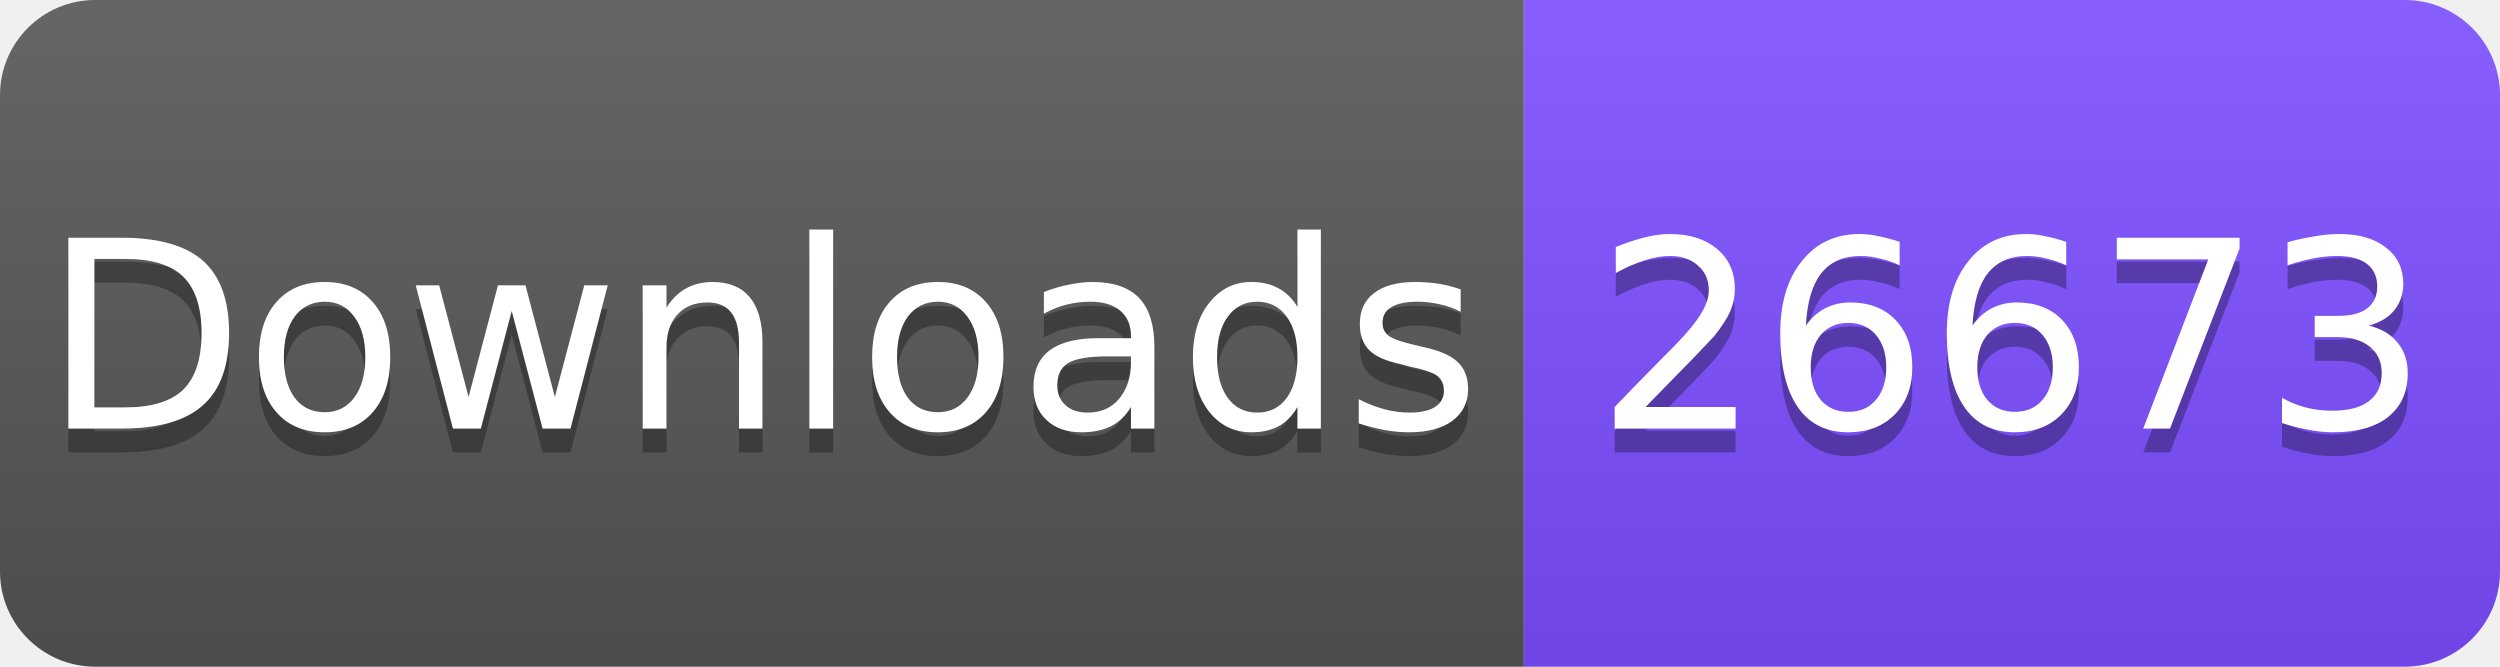
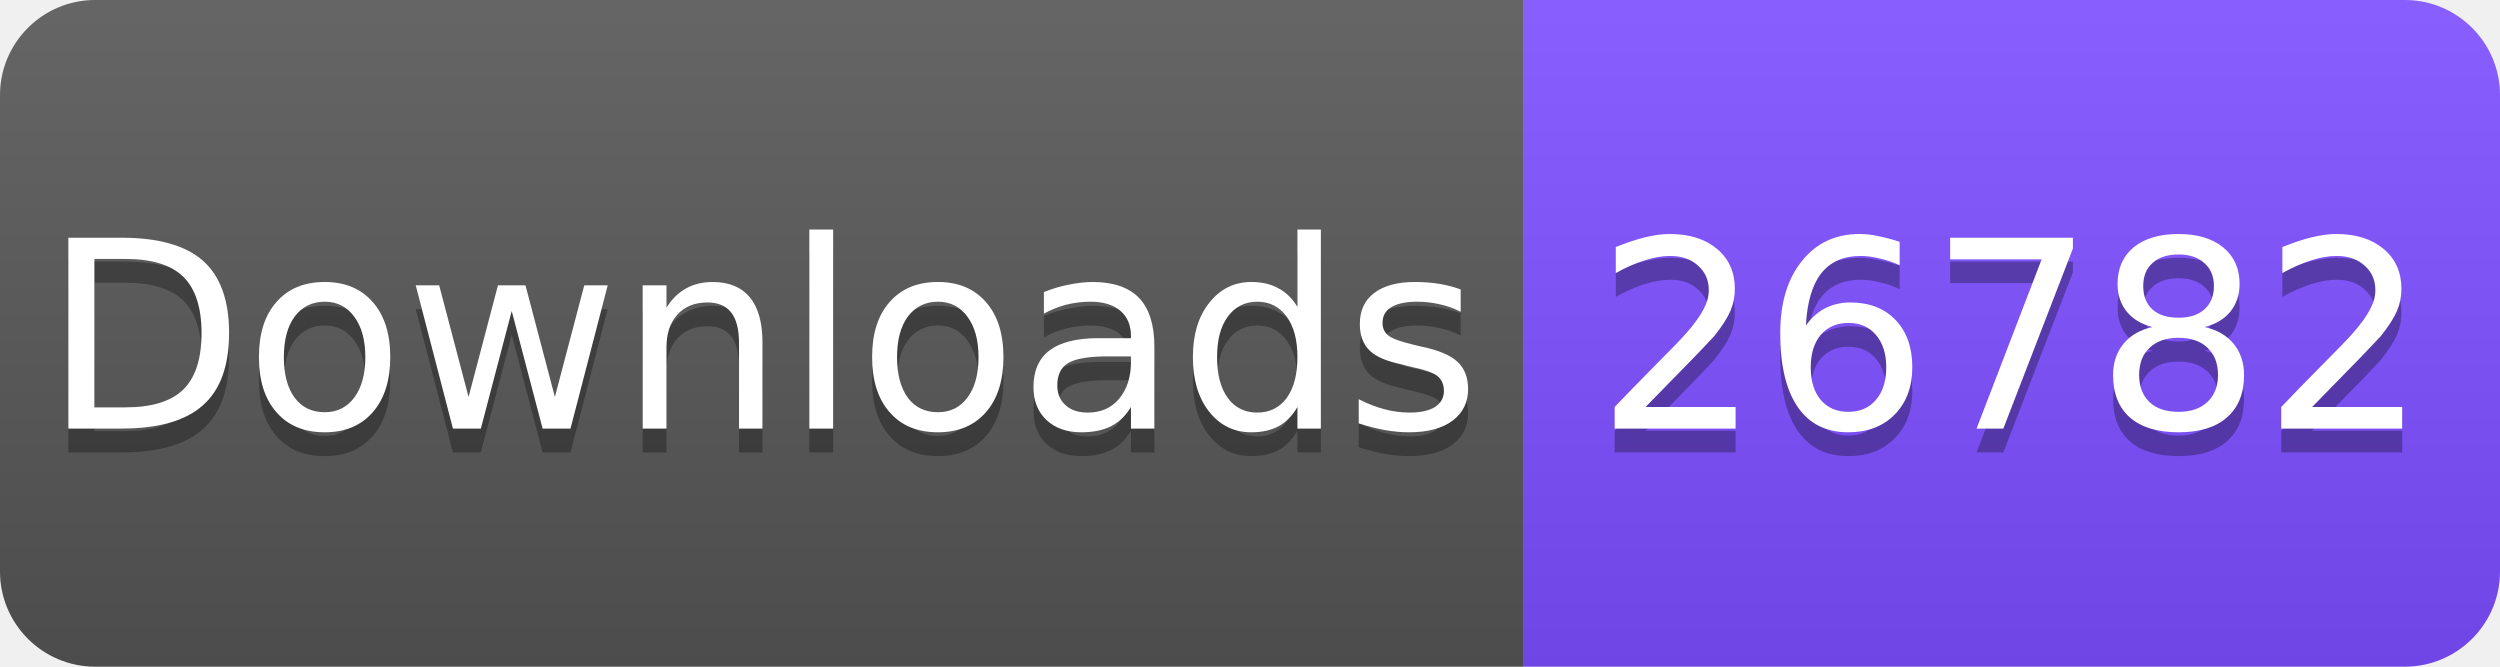
<svg xmlns="http://www.w3.org/2000/svg" width="105" height="28" viewBox="0 0 105 28">
  <linearGradient id="s" x2="0" y2="100%">
    <stop offset="0" stop-color="#fff" stop-opacity=".1" />
    <stop offset="1" stop-opacity=".1" />
  </linearGradient>
  <clipPath id="r">
    <rect width="105" height="28" rx="4" fill="#fff" />
  </clipPath>
  <g clip-path="url(#r)">
    <rect width="64" height="28" fill="#555" />
    <rect x="64" width="41" height="28" fill="#7C4DFF" />
    <rect width="105" height="28" fill="url(#s)" />
  </g>
  <g fill="#fff" text-anchor="middle" font-family="Verdana,Geneva,DejaVu Sans,sans-serif" font-size="11">
    <text x="32" y="19" fill="#010101" fill-opacity=".3">Downloads</text>
    <text x="32" y="18">Downloads</text>
-     <text x="84.5" y="19" fill="#010101" fill-opacity=".3">26673</text>
-     <text x="84.5" y="18">26673</text>
+     <text x="84.5" y="19" fill="#010101" fill-opacity=".3">26782</text>
+     <text x="84.5" y="18">26782</text>
  </g>
</svg>
